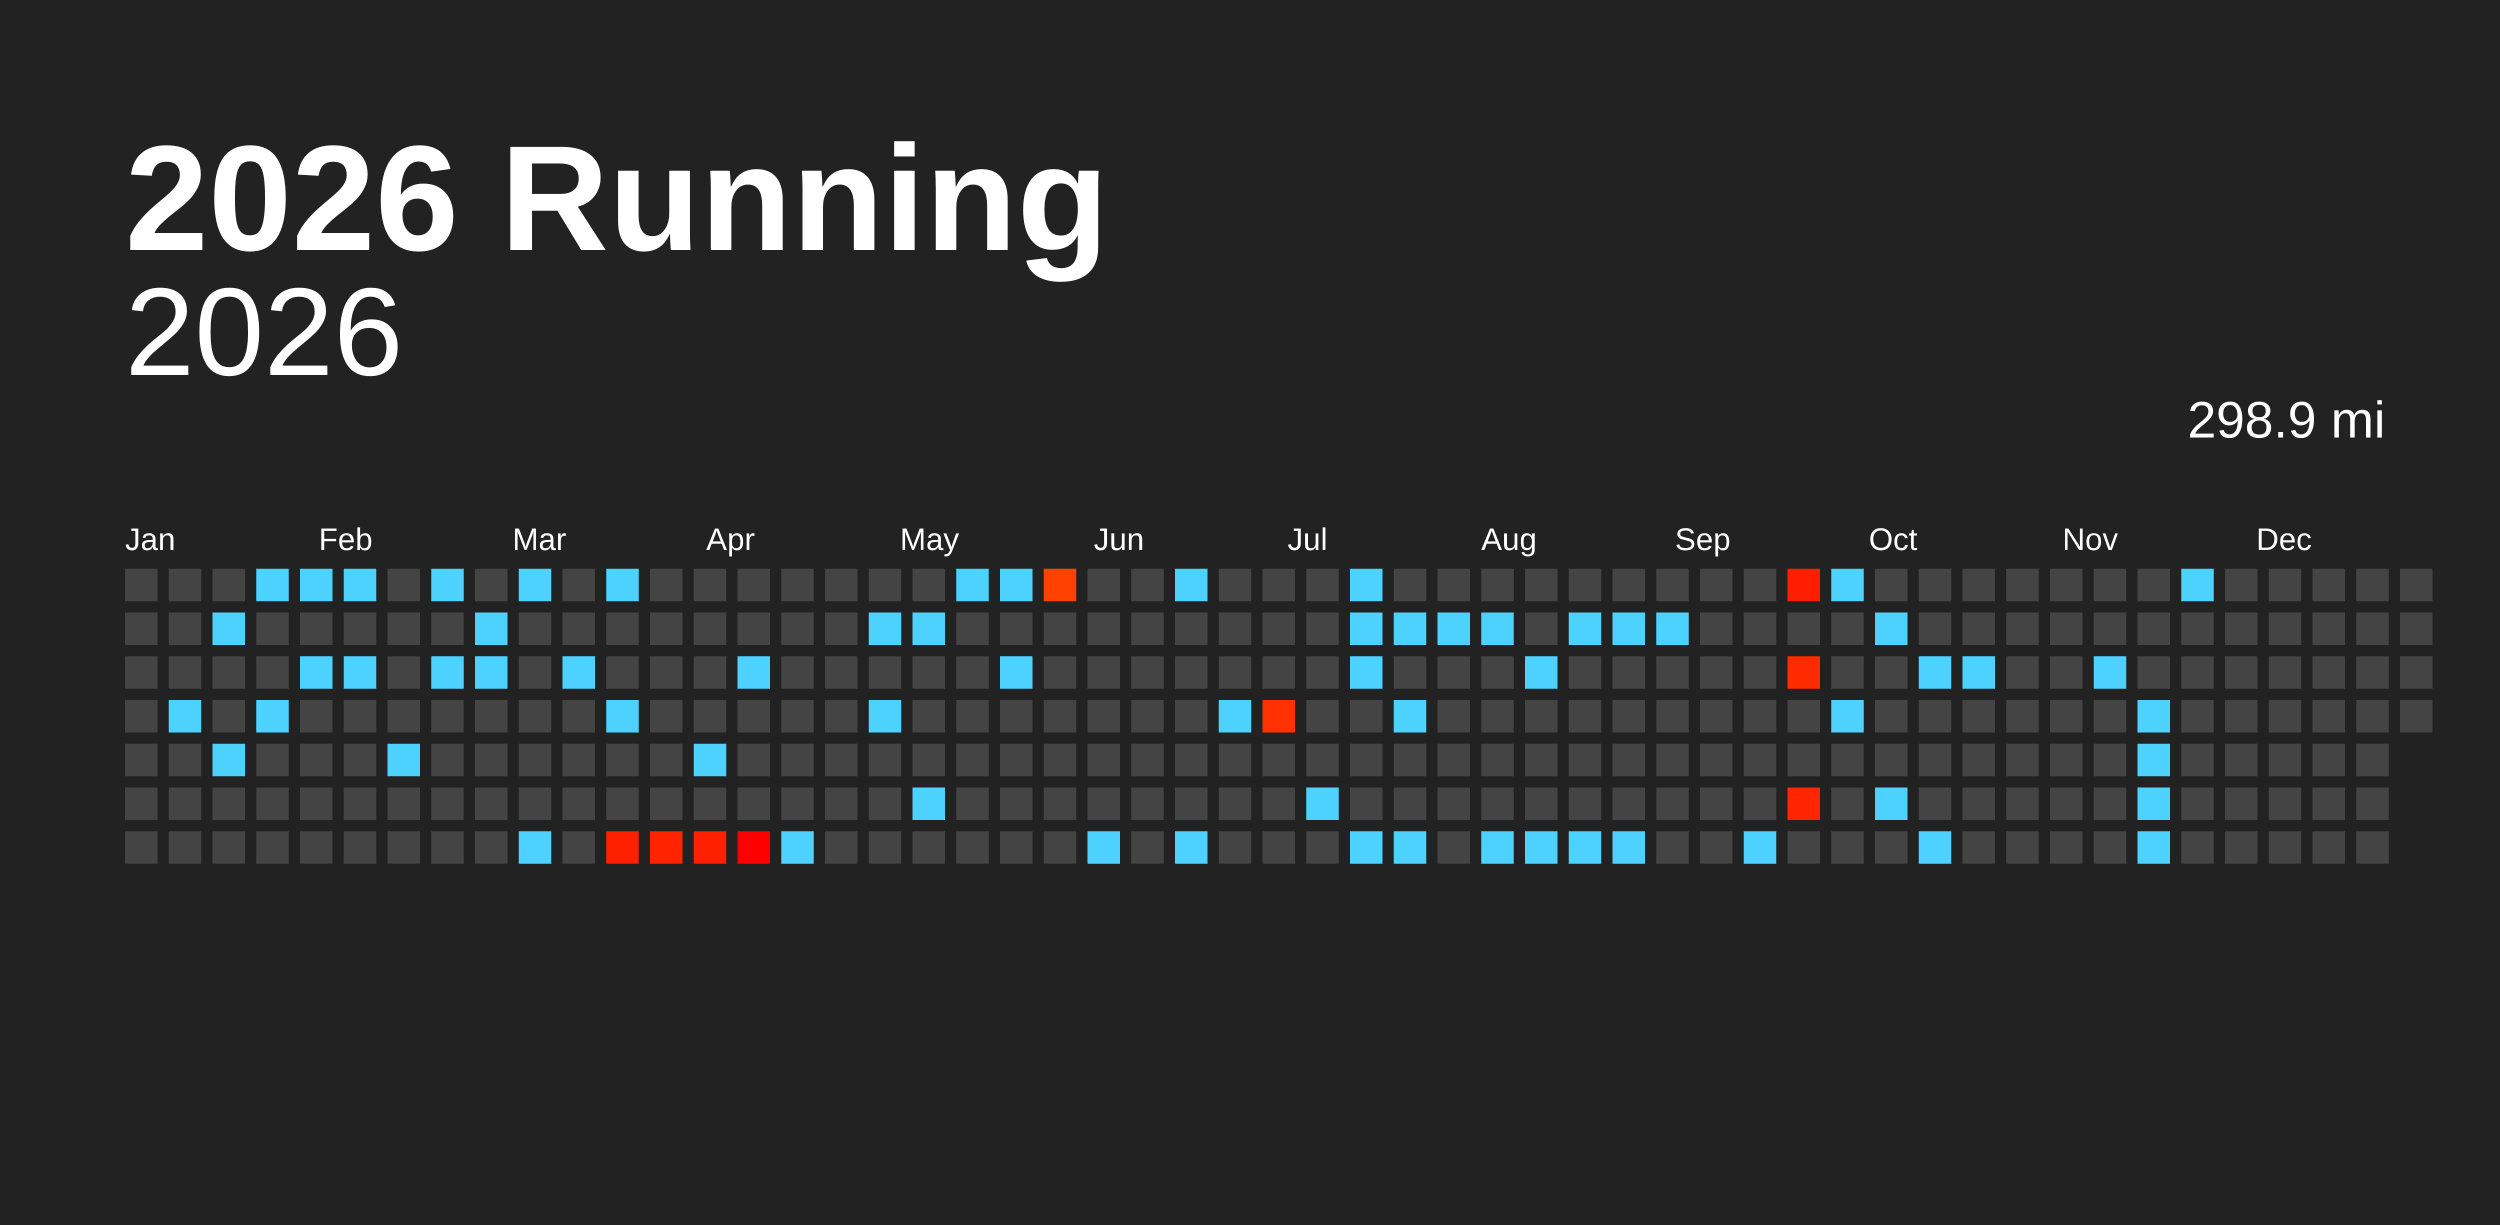
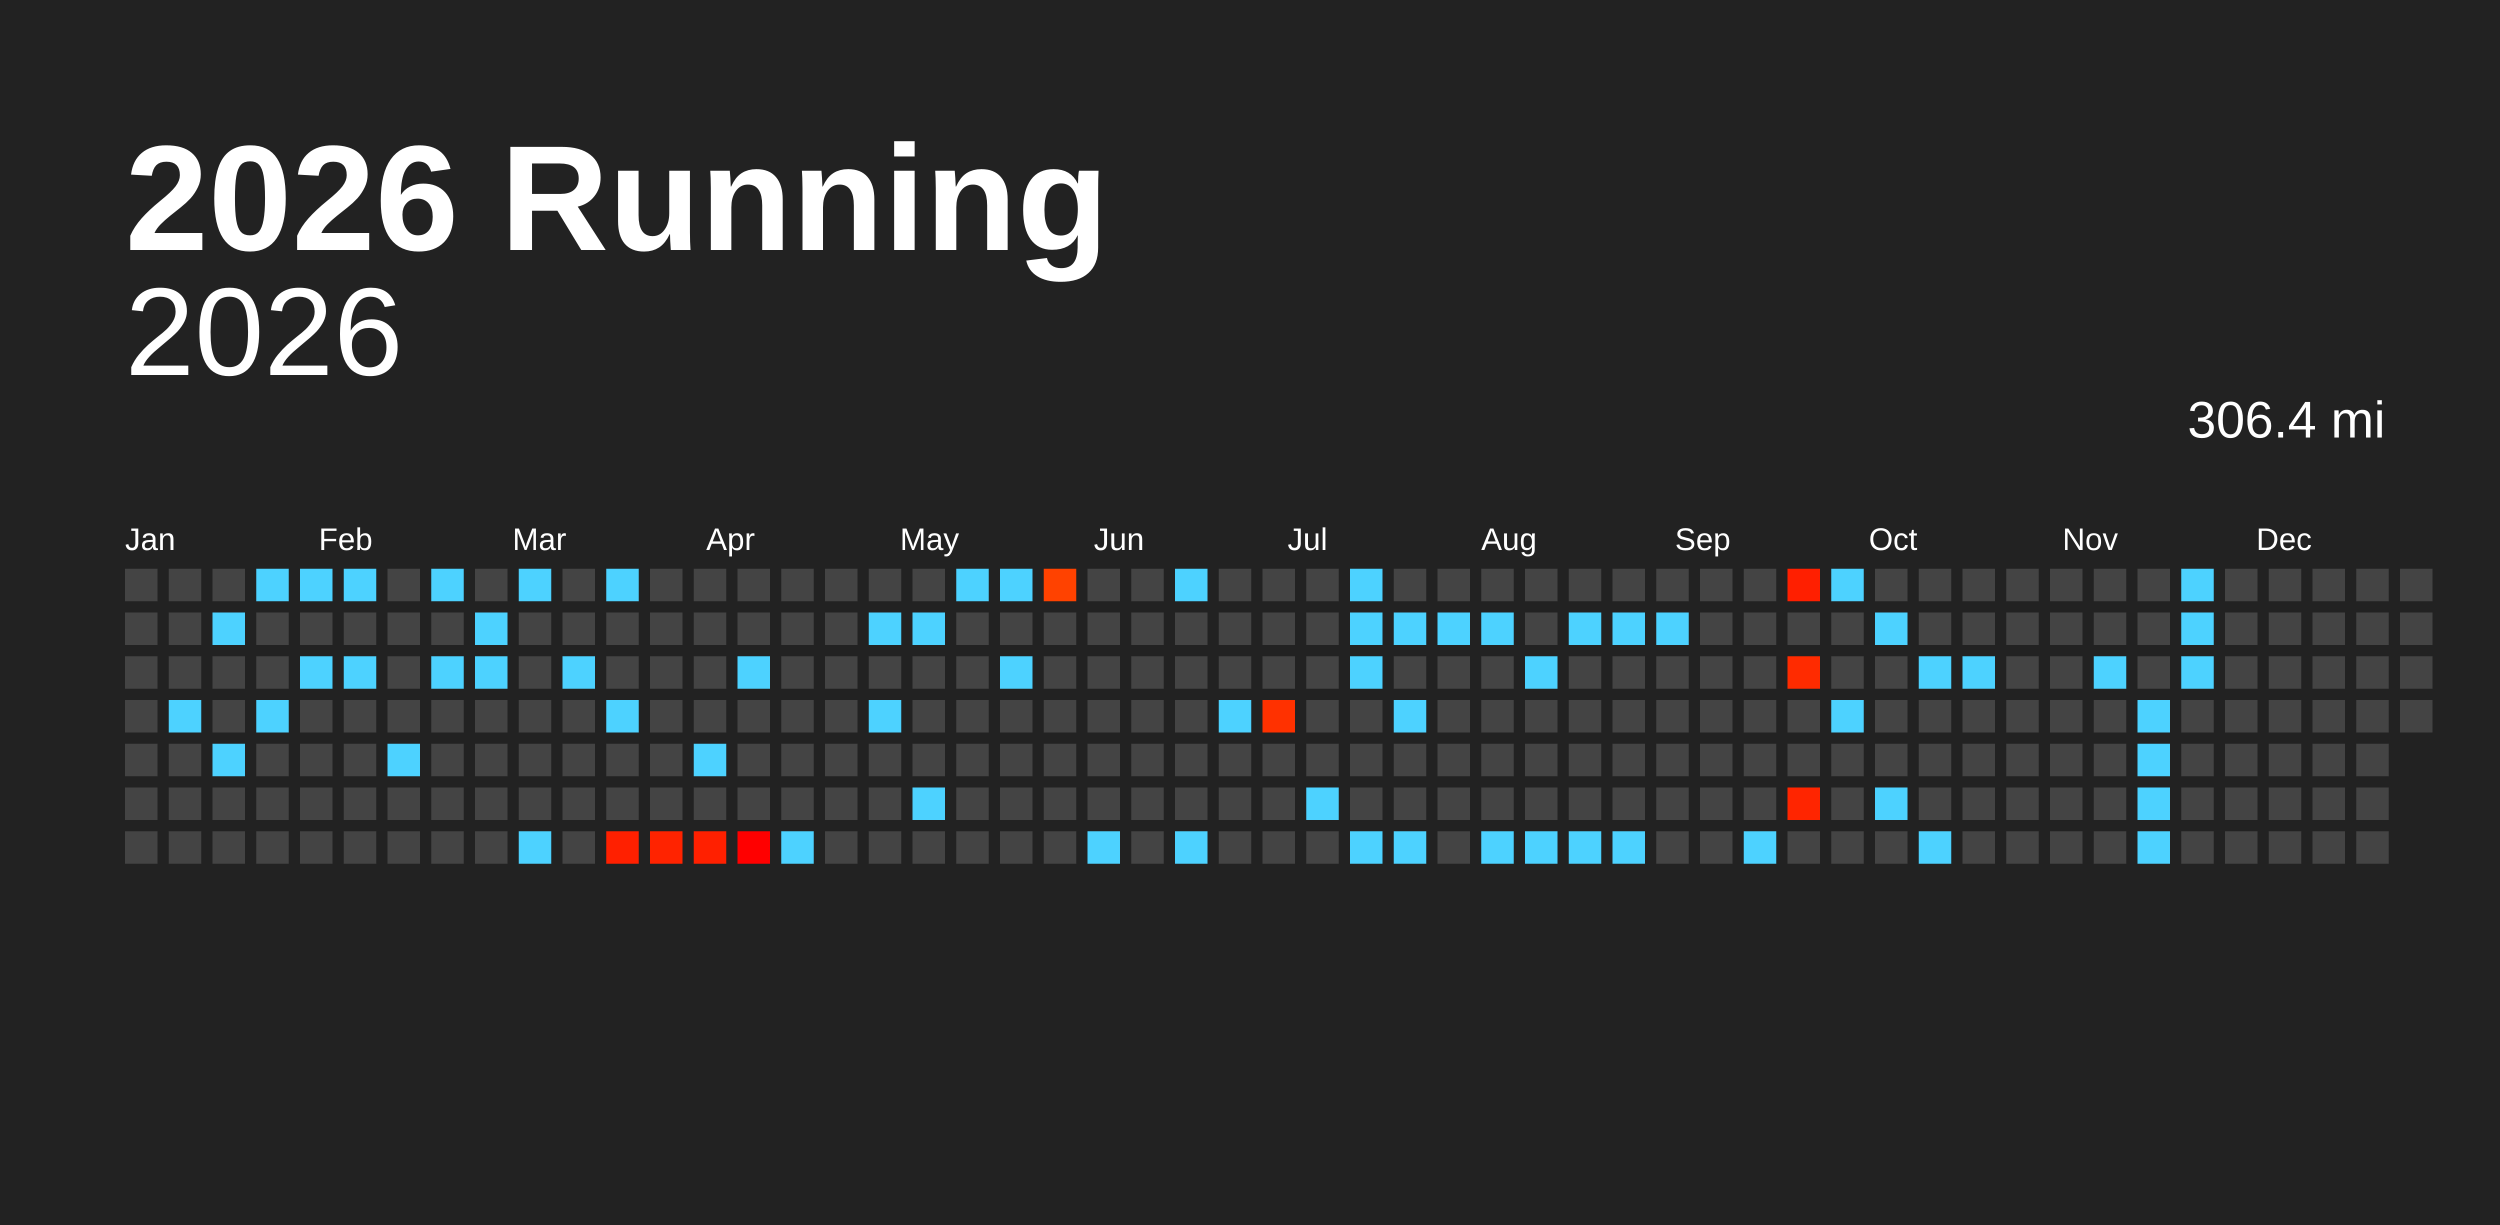
<svg xmlns="http://www.w3.org/2000/svg" baseProfile="full" height="98mm" version="1.1" viewBox="0,0,200,98" width="200mm">
  <defs />
  <rect fill="#222222" height="98" width="200" x="0" y="0" />
  <text fill="#FFFFFF" style="font-size:12px; font-family:Arial; font-weight:bold;" x="10" y="20">2026 Running</text>
  <text alignment-baseline="hanging" fill="#FFFFFF" style="font-size:10.0px; font-family:Arial;" x="10" y="30">2026</text>
-   <text alignment-baseline="hanging" fill="#FFFFFF" style="font-size:4.125px; font-family:Arial;" x="175" y="35">298.9 mi</text>
+   <text alignment-baseline="hanging" fill="#FFFFFF" style="font-size:4.125px; font-family:Arial;" x="175" y="35">306.4 mi</text>
  <text fill="#FFFFFF" style="font-size:2.5px; font-family:Arial" x="10.0" y="44">Jan</text>
  <text fill="#FFFFFF" style="font-size:2.5px; font-family:Arial" x="25.5" y="44">Feb</text>
  <text fill="#FFFFFF" style="font-size:2.5px; font-family:Arial" x="41.0" y="44">Mar</text>
  <text fill="#FFFFFF" style="font-size:2.5px; font-family:Arial" x="56.5" y="44">Apr</text>
  <text fill="#FFFFFF" style="font-size:2.5px; font-family:Arial" x="72.0" y="44">May</text>
  <text fill="#FFFFFF" style="font-size:2.5px; font-family:Arial" x="87.5" y="44">Jun</text>
  <text fill="#FFFFFF" style="font-size:2.5px; font-family:Arial" x="103.0" y="44">Jul</text>
  <text fill="#FFFFFF" style="font-size:2.5px; font-family:Arial" x="118.5" y="44">Aug</text>
  <text fill="#FFFFFF" style="font-size:2.5px; font-family:Arial" x="134.0" y="44">Sep</text>
  <text fill="#FFFFFF" style="font-size:2.5px; font-family:Arial" x="149.5" y="44">Oct</text>
  <text fill="#FFFFFF" style="font-size:2.5px; font-family:Arial" x="165.0" y="44">Nov</text>
  <text fill="#FFFFFF" style="font-size:2.5px; font-family:Arial" x="180.5" y="44">Dec</text>
  <rect fill="#444444" height="2.6" width="2.6" x="10.0" y="45.5" />
  <rect fill="#444444" height="2.6" width="2.6" x="10.0" y="49.0" />
  <rect fill="#444444" height="2.6" width="2.6" x="10.0" y="52.5" />
  <rect fill="#444444" height="2.6" width="2.6" x="10.0" y="56.0" />
  <rect fill="#444444" height="2.6" width="2.6" x="10.0" y="59.5" />
  <rect fill="#444444" height="2.6" width="2.6" x="10.0" y="63.0" />
  <rect fill="#444444" height="2.6" width="2.6" x="10.0" y="66.5" />
  <rect fill="#444444" height="2.6" width="2.6" x="13.5" y="45.5" />
  <rect fill="#444444" height="2.6" width="2.6" x="13.5" y="49.0" />
  <rect fill="#444444" height="2.6" width="2.6" x="13.5" y="52.5" />
  <rect fill="#4dd2ff" height="2.6" width="2.6" x="13.5" y="56.0" />
  <rect fill="#444444" height="2.6" width="2.6" x="13.5" y="59.5" />
  <rect fill="#444444" height="2.6" width="2.6" x="13.5" y="63.0" />
  <rect fill="#444444" height="2.6" width="2.6" x="13.5" y="66.5" />
  <rect fill="#444444" height="2.6" width="2.6" x="17.0" y="45.5" />
  <rect fill="#4dd2ff" height="2.6" width="2.6" x="17.0" y="49.0" />
  <rect fill="#444444" height="2.6" width="2.6" x="17.0" y="52.5" />
  <rect fill="#444444" height="2.6" width="2.6" x="17.0" y="56.0" />
  <rect fill="#4dd2ff" height="2.6" width="2.6" x="17.0" y="59.5" />
  <rect fill="#444444" height="2.6" width="2.6" x="17.0" y="63.0" />
  <rect fill="#444444" height="2.6" width="2.6" x="17.0" y="66.5" />
  <rect fill="#4dd2ff" height="2.6" width="2.6" x="20.5" y="45.5" />
  <rect fill="#444444" height="2.6" width="2.6" x="20.5" y="49.0" />
  <rect fill="#444444" height="2.6" width="2.6" x="20.5" y="52.5" />
  <rect fill="#4dd2ff" height="2.6" width="2.6" x="20.5" y="56.0" />
  <rect fill="#444444" height="2.6" width="2.6" x="20.5" y="59.5" />
  <rect fill="#444444" height="2.6" width="2.6" x="20.5" y="63.0" />
  <rect fill="#444444" height="2.6" width="2.6" x="20.5" y="66.5" />
  <rect fill="#4dd2ff" height="2.6" width="2.6" x="24.0" y="45.5" />
  <rect fill="#444444" height="2.6" width="2.6" x="24.0" y="49.0" />
  <rect fill="#4dd2ff" height="2.6" width="2.6" x="24.0" y="52.5" />
  <rect fill="#444444" height="2.6" width="2.6" x="24.0" y="56.0" />
  <rect fill="#444444" height="2.6" width="2.6" x="24.0" y="59.5" />
  <rect fill="#444444" height="2.6" width="2.6" x="24.0" y="63.0" />
  <rect fill="#444444" height="2.6" width="2.6" x="24.0" y="66.5" />
  <rect fill="#4dd2ff" height="2.6" width="2.6" x="27.5" y="45.5" />
  <rect fill="#444444" height="2.6" width="2.6" x="27.5" y="49.0" />
  <rect fill="#4dd2ff" height="2.6" width="2.6" x="27.5" y="52.5" />
  <rect fill="#444444" height="2.6" width="2.6" x="27.5" y="56.0" />
  <rect fill="#444444" height="2.6" width="2.6" x="27.5" y="59.5" />
  <rect fill="#444444" height="2.6" width="2.6" x="27.5" y="63.0" />
  <rect fill="#444444" height="2.6" width="2.6" x="27.5" y="66.5" />
  <rect fill="#444444" height="2.6" width="2.6" x="31.0" y="45.5" />
  <rect fill="#444444" height="2.6" width="2.6" x="31.0" y="49.0" />
  <rect fill="#444444" height="2.6" width="2.6" x="31.0" y="52.5" />
  <rect fill="#444444" height="2.6" width="2.6" x="31.0" y="56.0" />
  <rect fill="#4dd2ff" height="2.6" width="2.6" x="31.0" y="59.5" />
  <rect fill="#444444" height="2.6" width="2.6" x="31.0" y="63.0" />
  <rect fill="#444444" height="2.6" width="2.6" x="31.0" y="66.5" />
  <rect fill="#4dd2ff" height="2.6" width="2.6" x="34.5" y="45.5" />
  <rect fill="#444444" height="2.6" width="2.6" x="34.5" y="49.0" />
  <rect fill="#4dd2ff" height="2.6" width="2.6" x="34.5" y="52.5" />
  <rect fill="#444444" height="2.6" width="2.6" x="34.5" y="56.0" />
  <rect fill="#444444" height="2.6" width="2.6" x="34.5" y="59.5" />
  <rect fill="#444444" height="2.6" width="2.6" x="34.5" y="63.0" />
  <rect fill="#444444" height="2.6" width="2.6" x="34.5" y="66.5" />
  <rect fill="#444444" height="2.6" width="2.6" x="38.0" y="45.5" />
  <rect fill="#4dd2ff" height="2.6" width="2.6" x="38.0" y="49.0" />
  <rect fill="#4dd2ff" height="2.6" width="2.6" x="38.0" y="52.5" />
  <rect fill="#444444" height="2.6" width="2.6" x="38.0" y="56.0" />
  <rect fill="#444444" height="2.6" width="2.6" x="38.0" y="59.5" />
  <rect fill="#444444" height="2.6" width="2.6" x="38.0" y="63.0" />
  <rect fill="#444444" height="2.6" width="2.6" x="38.0" y="66.5" />
  <rect fill="#4dd2ff" height="2.6" width="2.6" x="41.5" y="45.5" />
  <rect fill="#444444" height="2.6" width="2.6" x="41.5" y="49.0" />
  <rect fill="#444444" height="2.6" width="2.6" x="41.5" y="52.5" />
  <rect fill="#444444" height="2.6" width="2.6" x="41.5" y="56.0" />
  <rect fill="#444444" height="2.6" width="2.6" x="41.5" y="59.5" />
  <rect fill="#444444" height="2.6" width="2.6" x="41.5" y="63.0" />
  <rect fill="#4dd2ff" height="2.6" width="2.6" x="41.5" y="66.5" />
  <rect fill="#444444" height="2.6" width="2.6" x="45.0" y="45.5" />
  <rect fill="#444444" height="2.6" width="2.6" x="45.0" y="49.0" />
  <rect fill="#4dd2ff" height="2.6" width="2.6" x="45.0" y="52.5" />
  <rect fill="#444444" height="2.6" width="2.6" x="45.0" y="56.0" />
  <rect fill="#444444" height="2.6" width="2.6" x="45.0" y="59.5" />
  <rect fill="#444444" height="2.6" width="2.6" x="45.0" y="63.0" />
  <rect fill="#444444" height="2.6" width="2.6" x="45.0" y="66.5" />
  <rect fill="#4dd2ff" height="2.6" width="2.6" x="48.5" y="45.5" />
  <rect fill="#444444" height="2.6" width="2.6" x="48.5" y="49.0" />
  <rect fill="#444444" height="2.6" width="2.6" x="48.5" y="52.5" />
  <rect fill="#4dd2ff" height="2.6" width="2.6" x="48.5" y="56.0" />
  <rect fill="#444444" height="2.6" width="2.6" x="48.5" y="59.5" />
  <rect fill="#444444" height="2.6" width="2.6" x="48.5" y="63.0" />
  <rect fill="#ff2000" height="2.6" width="2.6" x="48.5" y="66.5" />
  <rect fill="#444444" height="2.6" width="2.6" x="52.0" y="45.5" />
  <rect fill="#444444" height="2.6" width="2.6" x="52.0" y="49.0" />
  <rect fill="#444444" height="2.6" width="2.6" x="52.0" y="52.5" />
  <rect fill="#444444" height="2.6" width="2.6" x="52.0" y="56.0" />
  <rect fill="#444444" height="2.6" width="2.6" x="52.0" y="59.5" />
  <rect fill="#444444" height="2.6" width="2.6" x="52.0" y="63.0" />
  <rect fill="#ff2300" height="2.6" width="2.6" x="52.0" y="66.5" />
  <rect fill="#444444" height="2.6" width="2.6" x="55.5" y="45.5" />
  <rect fill="#444444" height="2.6" width="2.6" x="55.5" y="49.0" />
  <rect fill="#444444" height="2.6" width="2.6" x="55.5" y="52.5" />
  <rect fill="#444444" height="2.6" width="2.6" x="55.5" y="56.0" />
  <rect fill="#4dd2ff" height="2.6" width="2.6" x="55.5" y="59.5" />
  <rect fill="#444444" height="2.6" width="2.6" x="55.5" y="63.0" />
  <rect fill="#ff2000" height="2.6" width="2.6" x="55.5" y="66.5" />
  <rect fill="#444444" height="2.6" width="2.6" x="59.0" y="45.5" />
  <rect fill="#444444" height="2.6" width="2.6" x="59.0" y="49.0" />
  <rect fill="#4dd2ff" height="2.6" width="2.6" x="59.0" y="52.5" />
  <rect fill="#444444" height="2.6" width="2.6" x="59.0" y="56.0" />
  <rect fill="#444444" height="2.6" width="2.6" x="59.0" y="59.5" />
  <rect fill="#444444" height="2.6" width="2.6" x="59.0" y="63.0" />
  <rect fill="#ff0000" height="2.6" width="2.6" x="59.0" y="66.5" />
  <rect fill="#444444" height="2.6" width="2.6" x="62.5" y="45.5" />
  <rect fill="#444444" height="2.6" width="2.6" x="62.5" y="49.0" />
  <rect fill="#444444" height="2.6" width="2.6" x="62.5" y="52.5" />
  <rect fill="#444444" height="2.6" width="2.6" x="62.5" y="56.0" />
  <rect fill="#444444" height="2.6" width="2.6" x="62.5" y="59.5" />
  <rect fill="#444444" height="2.6" width="2.6" x="62.5" y="63.0" />
  <rect fill="#4dd2ff" height="2.6" width="2.6" x="62.5" y="66.5" />
  <rect fill="#444444" height="2.6" width="2.6" x="66.0" y="45.5" />
  <rect fill="#444444" height="2.6" width="2.6" x="66.0" y="49.0" />
  <rect fill="#444444" height="2.6" width="2.6" x="66.0" y="52.5" />
  <rect fill="#444444" height="2.6" width="2.6" x="66.0" y="56.0" />
  <rect fill="#444444" height="2.6" width="2.6" x="66.0" y="59.5" />
  <rect fill="#444444" height="2.6" width="2.6" x="66.0" y="63.0" />
  <rect fill="#444444" height="2.6" width="2.6" x="66.0" y="66.5" />
  <rect fill="#444444" height="2.6" width="2.6" x="69.5" y="45.5" />
  <rect fill="#4dd2ff" height="2.6" width="2.6" x="69.5" y="49.0" />
  <rect fill="#444444" height="2.6" width="2.6" x="69.5" y="52.5" />
  <rect fill="#4dd2ff" height="2.6" width="2.6" x="69.5" y="56.0" />
  <rect fill="#444444" height="2.6" width="2.6" x="69.5" y="59.5" />
  <rect fill="#444444" height="2.6" width="2.6" x="69.5" y="63.0" />
  <rect fill="#444444" height="2.6" width="2.6" x="69.5" y="66.5" />
  <rect fill="#444444" height="2.6" width="2.6" x="73.0" y="45.5" />
  <rect fill="#4dd2ff" height="2.6" width="2.6" x="73.0" y="49.0" />
  <rect fill="#444444" height="2.6" width="2.6" x="73.0" y="52.5" />
  <rect fill="#444444" height="2.6" width="2.6" x="73.0" y="56.0" />
  <rect fill="#444444" height="2.6" width="2.6" x="73.0" y="59.5" />
  <rect fill="#4dd2ff" height="2.6" width="2.6" x="73.0" y="63.0" />
  <rect fill="#444444" height="2.6" width="2.6" x="73.0" y="66.5" />
  <rect fill="#4dd2ff" height="2.6" width="2.6" x="76.5" y="45.5" />
  <rect fill="#444444" height="2.6" width="2.6" x="76.5" y="49.0" />
  <rect fill="#444444" height="2.6" width="2.6" x="76.5" y="52.5" />
  <rect fill="#444444" height="2.6" width="2.6" x="76.5" y="56.0" />
  <rect fill="#444444" height="2.6" width="2.6" x="76.5" y="59.5" />
  <rect fill="#444444" height="2.6" width="2.6" x="76.5" y="63.0" />
  <rect fill="#444444" height="2.6" width="2.6" x="76.5" y="66.5" />
  <rect fill="#4dd2ff" height="2.6" width="2.6" x="80.0" y="45.5" />
  <rect fill="#444444" height="2.6" width="2.6" x="80.0" y="49.0" />
  <rect fill="#4dd2ff" height="2.6" width="2.6" x="80.0" y="52.5" />
  <rect fill="#444444" height="2.6" width="2.6" x="80.0" y="56.0" />
  <rect fill="#444444" height="2.6" width="2.6" x="80.0" y="59.5" />
  <rect fill="#444444" height="2.6" width="2.6" x="80.0" y="63.0" />
  <rect fill="#444444" height="2.6" width="2.6" x="80.0" y="66.5" />
  <rect fill="#ff4200" height="2.6" width="2.6" x="83.5" y="45.5" />
  <rect fill="#444444" height="2.6" width="2.6" x="83.5" y="49.0" />
  <rect fill="#444444" height="2.6" width="2.6" x="83.5" y="52.5" />
  <rect fill="#444444" height="2.6" width="2.6" x="83.5" y="56.0" />
  <rect fill="#444444" height="2.6" width="2.6" x="83.5" y="59.5" />
  <rect fill="#444444" height="2.6" width="2.6" x="83.5" y="63.0" />
  <rect fill="#444444" height="2.6" width="2.6" x="83.5" y="66.5" />
  <rect fill="#444444" height="2.6" width="2.6" x="87.0" y="45.5" />
  <rect fill="#444444" height="2.6" width="2.6" x="87.0" y="49.0" />
  <rect fill="#444444" height="2.6" width="2.6" x="87.0" y="52.5" />
  <rect fill="#444444" height="2.6" width="2.6" x="87.0" y="56.0" />
  <rect fill="#444444" height="2.6" width="2.6" x="87.0" y="59.5" />
  <rect fill="#444444" height="2.6" width="2.6" x="87.0" y="63.0" />
  <rect fill="#4dd2ff" height="2.6" width="2.6" x="87.0" y="66.5" />
  <rect fill="#444444" height="2.6" width="2.6" x="90.5" y="45.5" />
  <rect fill="#444444" height="2.6" width="2.6" x="90.5" y="49.0" />
  <rect fill="#444444" height="2.6" width="2.6" x="90.5" y="52.5" />
  <rect fill="#444444" height="2.6" width="2.6" x="90.5" y="56.0" />
  <rect fill="#444444" height="2.6" width="2.6" x="90.5" y="59.5" />
  <rect fill="#444444" height="2.6" width="2.6" x="90.5" y="63.0" />
  <rect fill="#444444" height="2.6" width="2.6" x="90.5" y="66.5" />
  <rect fill="#4dd2ff" height="2.6" width="2.6" x="94.0" y="45.5" />
  <rect fill="#444444" height="2.6" width="2.6" x="94.0" y="49.0" />
  <rect fill="#444444" height="2.6" width="2.6" x="94.0" y="52.5" />
  <rect fill="#444444" height="2.6" width="2.6" x="94.0" y="56.0" />
  <rect fill="#444444" height="2.6" width="2.6" x="94.0" y="59.5" />
  <rect fill="#444444" height="2.6" width="2.6" x="94.0" y="63.0" />
  <rect fill="#4dd2ff" height="2.6" width="2.6" x="94.0" y="66.5" />
  <rect fill="#444444" height="2.6" width="2.6" x="97.5" y="45.5" />
  <rect fill="#444444" height="2.6" width="2.6" x="97.5" y="49.0" />
  <rect fill="#444444" height="2.6" width="2.6" x="97.5" y="52.5" />
  <rect fill="#4dd2ff" height="2.6" width="2.6" x="97.5" y="56.0" />
  <rect fill="#444444" height="2.6" width="2.6" x="97.5" y="59.5" />
  <rect fill="#444444" height="2.6" width="2.6" x="97.5" y="63.0" />
  <rect fill="#444444" height="2.6" width="2.6" x="97.5" y="66.5" />
  <rect fill="#444444" height="2.6" width="2.6" x="101.0" y="45.5" />
  <rect fill="#444444" height="2.6" width="2.6" x="101.0" y="49.0" />
  <rect fill="#444444" height="2.6" width="2.6" x="101.0" y="52.5" />
  <rect fill="#ff3100" height="2.6" width="2.6" x="101.0" y="56.0" />
  <rect fill="#444444" height="2.6" width="2.6" x="101.0" y="59.5" />
  <rect fill="#444444" height="2.6" width="2.6" x="101.0" y="63.0" />
  <rect fill="#444444" height="2.6" width="2.6" x="101.0" y="66.5" />
  <rect fill="#444444" height="2.6" width="2.6" x="104.5" y="45.5" />
  <rect fill="#444444" height="2.6" width="2.6" x="104.5" y="49.0" />
  <rect fill="#444444" height="2.6" width="2.6" x="104.5" y="52.5" />
  <rect fill="#444444" height="2.6" width="2.6" x="104.5" y="56.0" />
  <rect fill="#444444" height="2.6" width="2.6" x="104.5" y="59.5" />
  <rect fill="#4dd2ff" height="2.6" width="2.6" x="104.5" y="63.0" />
  <rect fill="#444444" height="2.6" width="2.6" x="104.5" y="66.5" />
  <rect fill="#4dd2ff" height="2.6" width="2.6" x="108.0" y="45.5" />
  <rect fill="#4dd2ff" height="2.6" width="2.6" x="108.0" y="49.0" />
  <rect fill="#4dd2ff" height="2.6" width="2.6" x="108.0" y="52.5" />
  <rect fill="#444444" height="2.6" width="2.6" x="108.0" y="56.0" />
  <rect fill="#444444" height="2.6" width="2.6" x="108.0" y="59.5" />
  <rect fill="#444444" height="2.6" width="2.6" x="108.0" y="63.0" />
  <rect fill="#4dd2ff" height="2.6" width="2.6" x="108.0" y="66.5" />
  <rect fill="#444444" height="2.6" width="2.6" x="111.5" y="45.5" />
  <rect fill="#4dd2ff" height="2.6" width="2.6" x="111.5" y="49.0" />
  <rect fill="#444444" height="2.6" width="2.6" x="111.5" y="52.5" />
  <rect fill="#4dd2ff" height="2.6" width="2.6" x="111.5" y="56.0" />
  <rect fill="#444444" height="2.6" width="2.6" x="111.5" y="59.5" />
  <rect fill="#444444" height="2.6" width="2.6" x="111.5" y="63.0" />
  <rect fill="#4dd2ff" height="2.6" width="2.6" x="111.5" y="66.5" />
  <rect fill="#444444" height="2.6" width="2.6" x="115.0" y="45.5" />
  <rect fill="#4dd2ff" height="2.6" width="2.6" x="115.0" y="49.0" />
  <rect fill="#444444" height="2.6" width="2.6" x="115.0" y="52.5" />
  <rect fill="#444444" height="2.6" width="2.6" x="115.0" y="56.0" />
  <rect fill="#444444" height="2.6" width="2.6" x="115.0" y="59.5" />
  <rect fill="#444444" height="2.6" width="2.6" x="115.0" y="63.0" />
  <rect fill="#444444" height="2.6" width="2.6" x="115.0" y="66.5" />
  <rect fill="#444444" height="2.6" width="2.6" x="118.5" y="45.5" />
  <rect fill="#4dd2ff" height="2.6" width="2.6" x="118.5" y="49.0" />
  <rect fill="#444444" height="2.6" width="2.6" x="118.5" y="52.5" />
  <rect fill="#444444" height="2.6" width="2.6" x="118.5" y="56.0" />
  <rect fill="#444444" height="2.6" width="2.6" x="118.5" y="59.5" />
  <rect fill="#444444" height="2.6" width="2.6" x="118.5" y="63.0" />
  <rect fill="#4dd2ff" height="2.6" width="2.6" x="118.5" y="66.5" />
  <rect fill="#444444" height="2.6" width="2.6" x="122.0" y="45.5" />
  <rect fill="#444444" height="2.6" width="2.6" x="122.0" y="49.0" />
  <rect fill="#4dd2ff" height="2.6" width="2.6" x="122.0" y="52.5" />
  <rect fill="#444444" height="2.6" width="2.6" x="122.0" y="56.0" />
  <rect fill="#444444" height="2.6" width="2.6" x="122.0" y="59.5" />
  <rect fill="#444444" height="2.6" width="2.6" x="122.0" y="63.0" />
  <rect fill="#4dd2ff" height="2.6" width="2.6" x="122.0" y="66.5" />
  <rect fill="#444444" height="2.6" width="2.6" x="125.5" y="45.5" />
  <rect fill="#4dd2ff" height="2.6" width="2.6" x="125.5" y="49.0" />
  <rect fill="#444444" height="2.6" width="2.6" x="125.5" y="52.5" />
  <rect fill="#444444" height="2.6" width="2.6" x="125.5" y="56.0" />
  <rect fill="#444444" height="2.6" width="2.6" x="125.5" y="59.5" />
  <rect fill="#444444" height="2.6" width="2.6" x="125.5" y="63.0" />
  <rect fill="#4dd2ff" height="2.6" width="2.6" x="125.5" y="66.5" />
  <rect fill="#444444" height="2.6" width="2.6" x="129.0" y="45.5" />
  <rect fill="#4dd2ff" height="2.6" width="2.6" x="129.0" y="49.0" />
  <rect fill="#444444" height="2.6" width="2.6" x="129.0" y="52.5" />
  <rect fill="#444444" height="2.6" width="2.6" x="129.0" y="56.0" />
  <rect fill="#444444" height="2.6" width="2.6" x="129.0" y="59.5" />
  <rect fill="#444444" height="2.6" width="2.6" x="129.0" y="63.0" />
  <rect fill="#4dd2ff" height="2.6" width="2.6" x="129.0" y="66.5" />
  <rect fill="#444444" height="2.6" width="2.6" x="132.5" y="45.5" />
  <rect fill="#4dd2ff" height="2.6" width="2.6" x="132.5" y="49.0" />
  <rect fill="#444444" height="2.6" width="2.6" x="132.5" y="52.5" />
  <rect fill="#444444" height="2.6" width="2.6" x="132.5" y="56.0" />
  <rect fill="#444444" height="2.6" width="2.6" x="132.5" y="59.5" />
  <rect fill="#444444" height="2.6" width="2.6" x="132.5" y="63.0" />
  <rect fill="#444444" height="2.6" width="2.6" x="132.5" y="66.5" />
  <rect fill="#444444" height="2.6" width="2.6" x="136.0" y="45.5" />
  <rect fill="#444444" height="2.6" width="2.6" x="136.0" y="49.0" />
  <rect fill="#444444" height="2.6" width="2.6" x="136.0" y="52.5" />
  <rect fill="#444444" height="2.6" width="2.6" x="136.0" y="56.0" />
  <rect fill="#444444" height="2.6" width="2.6" x="136.0" y="59.5" />
  <rect fill="#444444" height="2.6" width="2.6" x="136.0" y="63.0" />
  <rect fill="#444444" height="2.6" width="2.6" x="136.0" y="66.5" />
  <rect fill="#444444" height="2.6" width="2.6" x="139.5" y="45.5" />
  <rect fill="#444444" height="2.6" width="2.6" x="139.5" y="49.0" />
  <rect fill="#444444" height="2.6" width="2.6" x="139.5" y="52.5" />
  <rect fill="#444444" height="2.6" width="2.6" x="139.5" y="56.0" />
  <rect fill="#444444" height="2.6" width="2.6" x="139.5" y="59.5" />
  <rect fill="#444444" height="2.6" width="2.6" x="139.5" y="63.0" />
  <rect fill="#4dd2ff" height="2.6" width="2.6" x="139.5" y="66.5" />
  <rect fill="#ff1f00" height="2.6" width="2.6" x="143.0" y="45.5" />
  <rect fill="#444444" height="2.6" width="2.6" x="143.0" y="49.0" />
  <rect fill="#ff2b00" height="2.6" width="2.6" x="143.0" y="52.5" />
  <rect fill="#444444" height="2.6" width="2.6" x="143.0" y="56.0" />
  <rect fill="#444444" height="2.6" width="2.6" x="143.0" y="59.5" />
  <rect fill="#ff2500" height="2.6" width="2.6" x="143.0" y="63.0" />
  <rect fill="#444444" height="2.6" width="2.6" x="143.0" y="66.5" />
  <rect fill="#4dd2ff" height="2.6" width="2.6" x="146.5" y="45.5" />
  <rect fill="#444444" height="2.6" width="2.6" x="146.5" y="49.0" />
  <rect fill="#444444" height="2.6" width="2.6" x="146.5" y="52.5" />
  <rect fill="#4dd2ff" height="2.6" width="2.6" x="146.5" y="56.0" />
  <rect fill="#444444" height="2.6" width="2.6" x="146.5" y="59.5" />
  <rect fill="#444444" height="2.6" width="2.6" x="146.5" y="63.0" />
  <rect fill="#444444" height="2.6" width="2.6" x="146.5" y="66.5" />
  <rect fill="#444444" height="2.6" width="2.6" x="150.0" y="45.5" />
  <rect fill="#4dd2ff" height="2.6" width="2.6" x="150.0" y="49.0" />
  <rect fill="#444444" height="2.6" width="2.6" x="150.0" y="52.5" />
  <rect fill="#444444" height="2.6" width="2.6" x="150.0" y="56.0" />
  <rect fill="#444444" height="2.6" width="2.6" x="150.0" y="59.5" />
  <rect fill="#4dd2ff" height="2.6" width="2.6" x="150.0" y="63.0" />
  <rect fill="#444444" height="2.6" width="2.6" x="150.0" y="66.5" />
  <rect fill="#444444" height="2.6" width="2.6" x="153.5" y="45.5" />
  <rect fill="#444444" height="2.6" width="2.6" x="153.5" y="49.0" />
  <rect fill="#4dd2ff" height="2.6" width="2.6" x="153.5" y="52.5" />
  <rect fill="#444444" height="2.6" width="2.6" x="153.5" y="56.0" />
  <rect fill="#444444" height="2.6" width="2.6" x="153.5" y="59.5" />
  <rect fill="#444444" height="2.6" width="2.6" x="153.5" y="63.0" />
  <rect fill="#4dd2ff" height="2.6" width="2.6" x="153.5" y="66.5" />
  <rect fill="#444444" height="2.6" width="2.6" x="157.0" y="45.5" />
  <rect fill="#444444" height="2.6" width="2.6" x="157.0" y="49.0" />
  <rect fill="#4dd2ff" height="2.6" width="2.6" x="157.0" y="52.5" />
  <rect fill="#444444" height="2.6" width="2.6" x="157.0" y="56.0" />
  <rect fill="#444444" height="2.6" width="2.6" x="157.0" y="59.5" />
  <rect fill="#444444" height="2.6" width="2.6" x="157.0" y="63.0" />
  <rect fill="#444444" height="2.6" width="2.6" x="157.0" y="66.5" />
  <rect fill="#444444" height="2.6" width="2.6" x="160.5" y="45.5" />
  <rect fill="#444444" height="2.6" width="2.6" x="160.5" y="49.0" />
  <rect fill="#444444" height="2.6" width="2.6" x="160.5" y="52.5" />
  <rect fill="#444444" height="2.6" width="2.6" x="160.5" y="56.0" />
  <rect fill="#444444" height="2.6" width="2.6" x="160.5" y="59.5" />
  <rect fill="#444444" height="2.6" width="2.6" x="160.5" y="63.0" />
  <rect fill="#444444" height="2.6" width="2.6" x="160.5" y="66.5" />
  <rect fill="#444444" height="2.6" width="2.6" x="164.0" y="45.5" />
  <rect fill="#444444" height="2.6" width="2.6" x="164.0" y="49.0" />
  <rect fill="#444444" height="2.6" width="2.6" x="164.0" y="52.5" />
  <rect fill="#444444" height="2.6" width="2.6" x="164.0" y="56.0" />
  <rect fill="#444444" height="2.6" width="2.6" x="164.0" y="59.5" />
  <rect fill="#444444" height="2.6" width="2.6" x="164.0" y="63.0" />
  <rect fill="#444444" height="2.6" width="2.6" x="164.0" y="66.5" />
  <rect fill="#444444" height="2.6" width="2.6" x="167.5" y="45.5" />
  <rect fill="#444444" height="2.6" width="2.6" x="167.5" y="49.0" />
  <rect fill="#4dd2ff" height="2.6" width="2.6" x="167.5" y="52.5" />
  <rect fill="#444444" height="2.6" width="2.6" x="167.5" y="56.0" />
  <rect fill="#444444" height="2.6" width="2.6" x="167.5" y="59.5" />
  <rect fill="#444444" height="2.6" width="2.6" x="167.5" y="63.0" />
  <rect fill="#444444" height="2.6" width="2.6" x="167.5" y="66.5" />
  <rect fill="#444444" height="2.6" width="2.6" x="171.0" y="45.5" />
  <rect fill="#444444" height="2.6" width="2.6" x="171.0" y="49.0" />
  <rect fill="#444444" height="2.6" width="2.6" x="171.0" y="52.5" />
  <rect fill="#4dd2ff" height="2.6" width="2.6" x="171.0" y="56.0" />
  <rect fill="#4dd2ff" height="2.6" width="2.6" x="171.0" y="59.5" />
  <rect fill="#4dd2ff" height="2.6" width="2.6" x="171.0" y="63.0" />
  <rect fill="#4dd2ff" height="2.6" width="2.6" x="171.0" y="66.5" />
  <rect fill="#4dd2ff" height="2.6" width="2.6" x="174.5" y="45.5" />
-   <rect fill="#444444" height="2.6" width="2.6" x="174.5" y="49.0" />
-   <rect fill="#444444" height="2.6" width="2.6" x="174.5" y="52.5" />
+   <rect fill="#4dd2ff" height="2.6" width="2.6" x="174.5" y="49.0" />
+   <rect fill="#4dd2ff" height="2.6" width="2.6" x="174.5" y="52.5" />
  <rect fill="#444444" height="2.6" width="2.6" x="174.5" y="56.0" />
  <rect fill="#444444" height="2.6" width="2.6" x="174.5" y="59.5" />
  <rect fill="#444444" height="2.6" width="2.6" x="174.5" y="63.0" />
  <rect fill="#444444" height="2.6" width="2.6" x="174.5" y="66.5" />
  <rect fill="#444444" height="2.6" width="2.6" x="178.0" y="45.5" />
  <rect fill="#444444" height="2.6" width="2.6" x="178.0" y="49.0" />
  <rect fill="#444444" height="2.6" width="2.6" x="178.0" y="52.5" />
  <rect fill="#444444" height="2.6" width="2.6" x="178.0" y="56.0" />
  <rect fill="#444444" height="2.6" width="2.6" x="178.0" y="59.5" />
  <rect fill="#444444" height="2.6" width="2.6" x="178.0" y="63.0" />
  <rect fill="#444444" height="2.6" width="2.6" x="178.0" y="66.5" />
  <rect fill="#444444" height="2.6" width="2.6" x="181.5" y="45.5" />
  <rect fill="#444444" height="2.6" width="2.6" x="181.5" y="49.0" />
  <rect fill="#444444" height="2.6" width="2.6" x="181.5" y="52.5" />
  <rect fill="#444444" height="2.6" width="2.6" x="181.5" y="56.0" />
  <rect fill="#444444" height="2.6" width="2.6" x="181.5" y="59.5" />
  <rect fill="#444444" height="2.6" width="2.6" x="181.5" y="63.0" />
  <rect fill="#444444" height="2.6" width="2.6" x="181.5" y="66.5" />
  <rect fill="#444444" height="2.6" width="2.6" x="185.0" y="45.5" />
  <rect fill="#444444" height="2.6" width="2.6" x="185.0" y="49.0" />
  <rect fill="#444444" height="2.6" width="2.6" x="185.0" y="52.5" />
  <rect fill="#444444" height="2.6" width="2.6" x="185.0" y="56.0" />
  <rect fill="#444444" height="2.6" width="2.6" x="185.0" y="59.5" />
  <rect fill="#444444" height="2.6" width="2.6" x="185.0" y="63.0" />
  <rect fill="#444444" height="2.6" width="2.6" x="185.0" y="66.5" />
  <rect fill="#444444" height="2.6" width="2.6" x="188.5" y="45.5" />
  <rect fill="#444444" height="2.6" width="2.6" x="188.5" y="49.0" />
  <rect fill="#444444" height="2.6" width="2.6" x="188.5" y="52.5" />
  <rect fill="#444444" height="2.6" width="2.6" x="188.5" y="56.0" />
  <rect fill="#444444" height="2.6" width="2.6" x="188.5" y="59.5" />
  <rect fill="#444444" height="2.6" width="2.6" x="188.5" y="63.0" />
  <rect fill="#444444" height="2.6" width="2.6" x="188.5" y="66.5" />
  <rect fill="#444444" height="2.6" width="2.6" x="192.0" y="45.5" />
  <rect fill="#444444" height="2.6" width="2.6" x="192.0" y="49.0" />
  <rect fill="#444444" height="2.6" width="2.6" x="192.0" y="52.5" />
  <rect fill="#444444" height="2.6" width="2.6" x="192.0" y="56.0" />
</svg>
